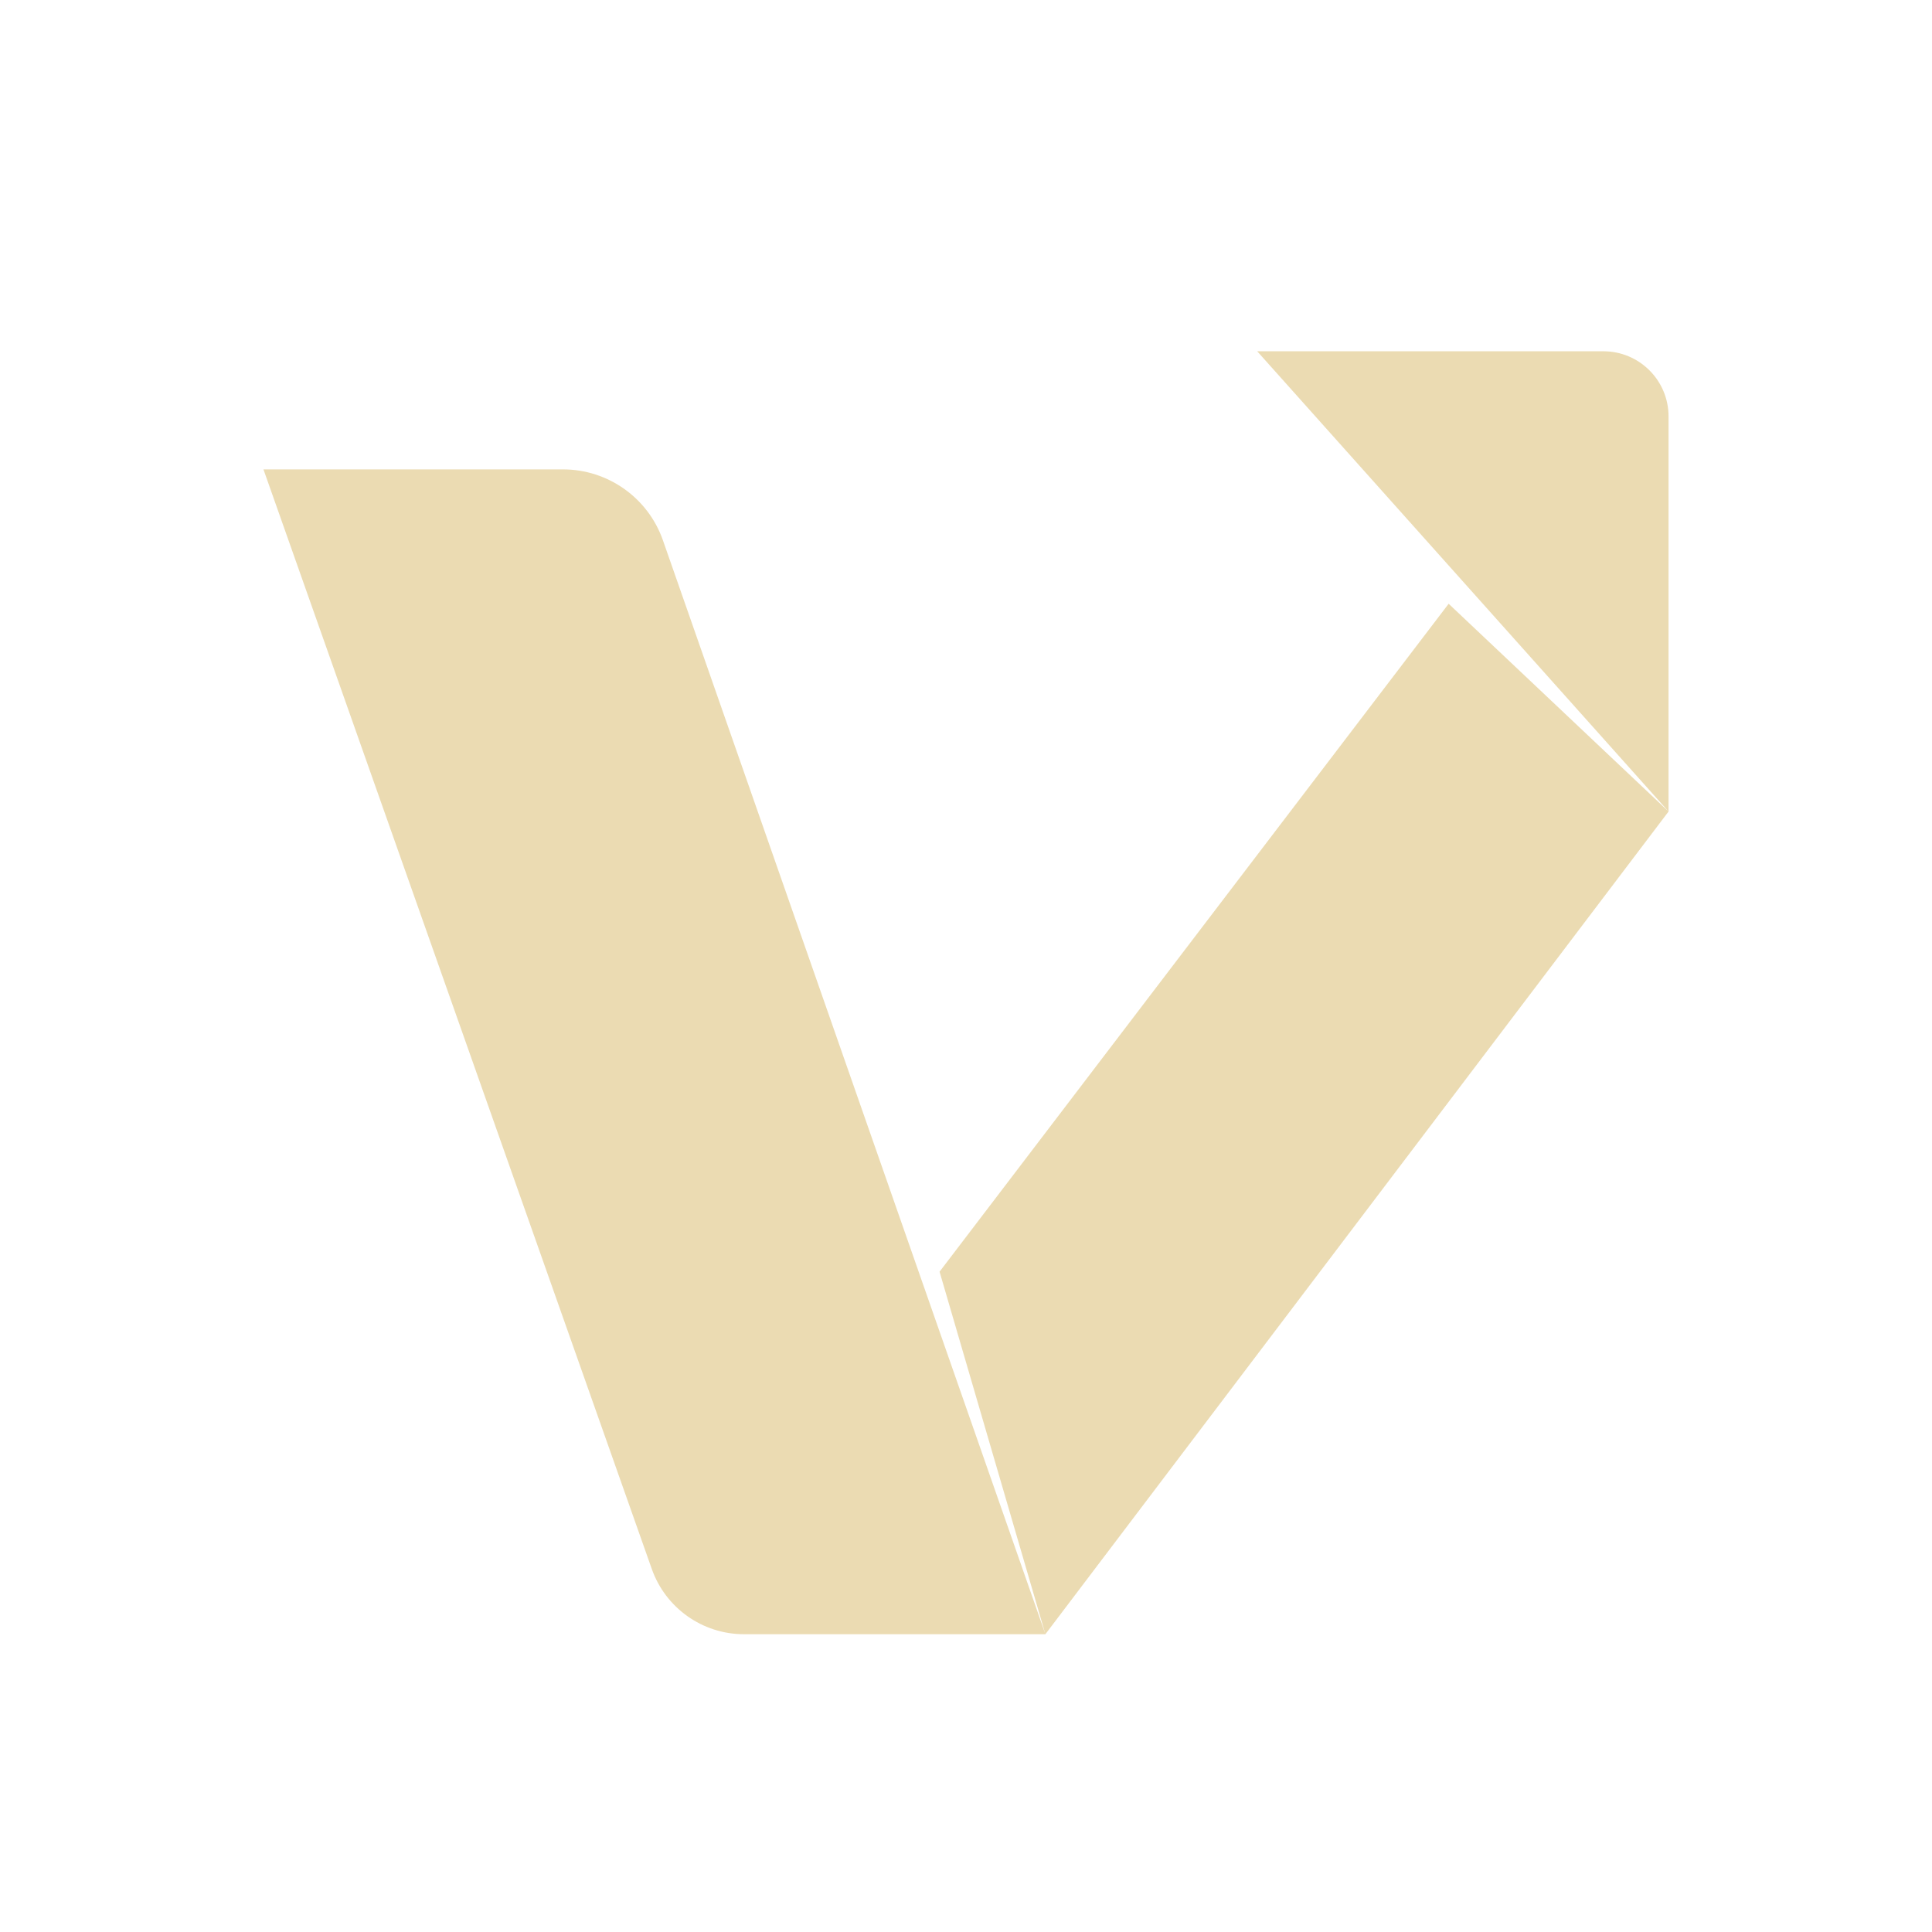
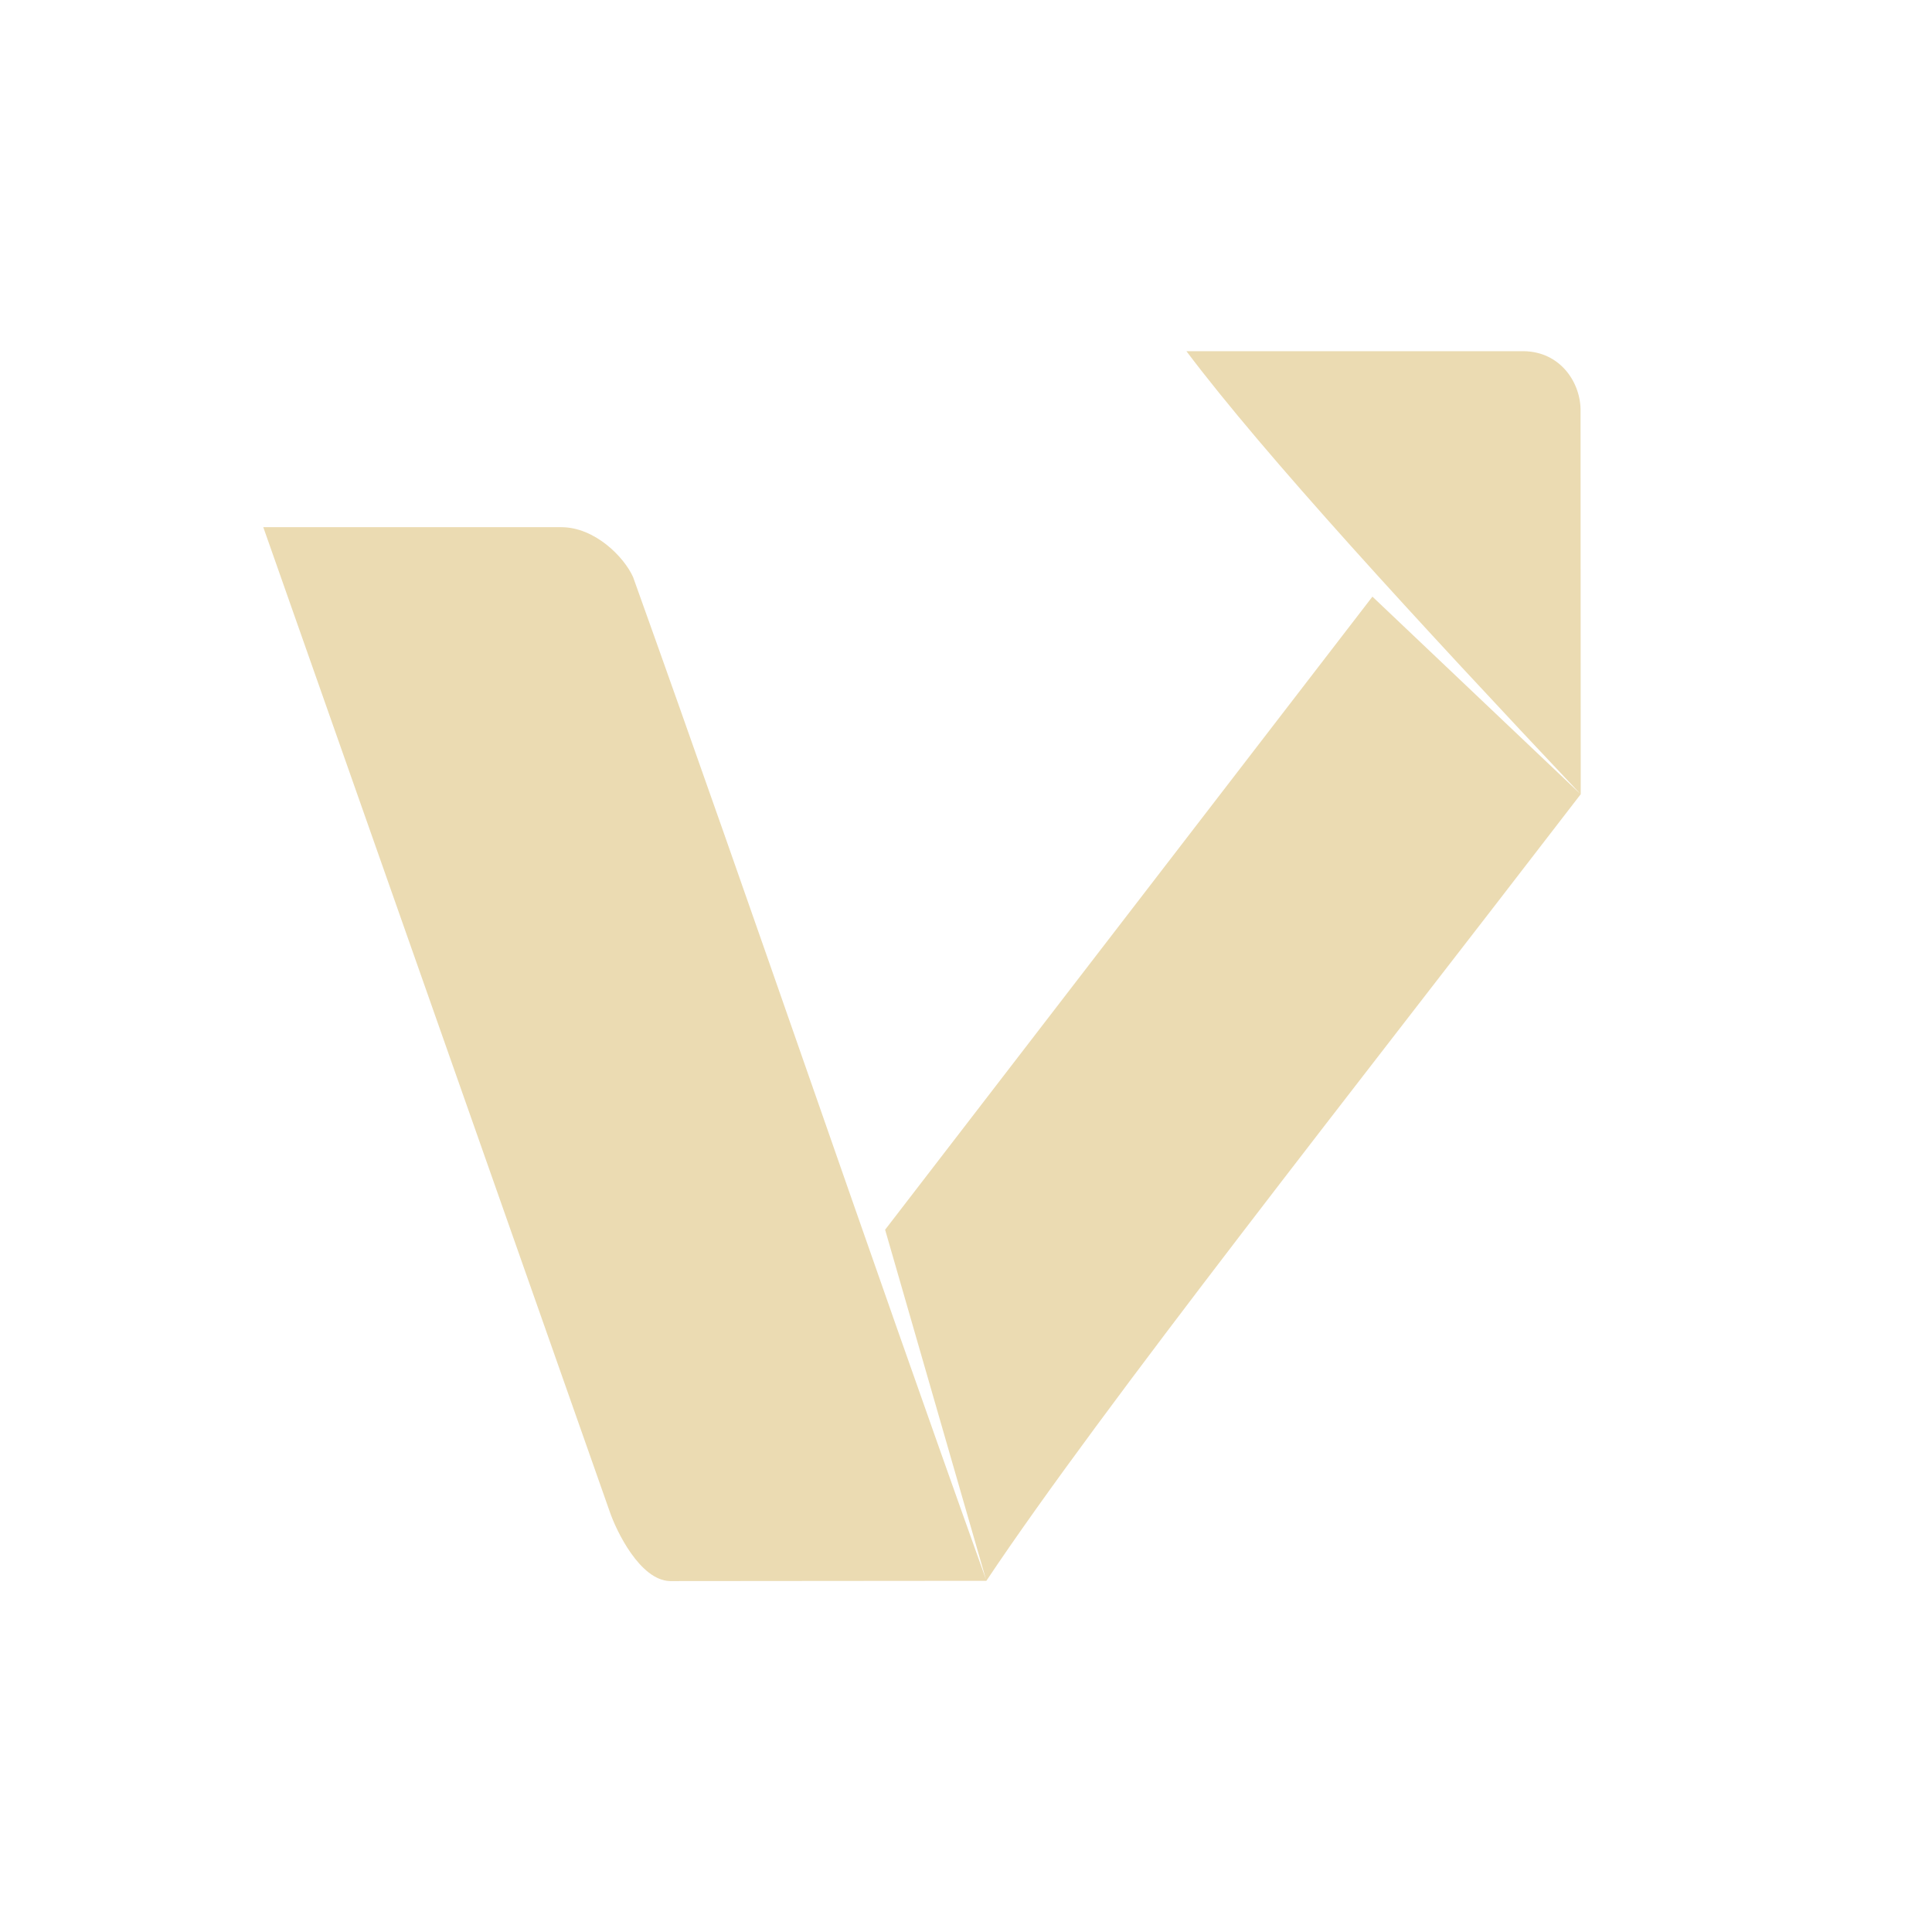
- <svg xmlns="http://www.w3.org/2000/svg" fill="none" width="22" height="22" viewBox="0 0 22 22">
-   <path fill="#ebdbb2" d="M3 5.345H6.411C6.923 5.345 7.38 5.669 7.549 6.153L11.904 18.609L10.699 14.481L16.496 6.875L19 9.241L14.316 4H18.258C18.668 4 19 4.332 19 4.742V9.241L11.904 18.609H8.471C8 18.609 7.579 18.311 7.422 17.866L3 5.345Z" />
+ <svg xmlns="http://www.w3.org/2000/svg" width="22" height="22" version="1.1">
+   <defs>
+     <style id="current-color-scheme" type="text/css">.ColorScheme-Text { color:#ebdbb2; } .ColorScheme-Highlight { color:#458588; } .ColorScheme-NeutralText { color:#fe8019; } .ColorScheme-PositiveText { color:#689d6a; } .ColorScheme-NegativeText { color:#fb4934; }</style>
+   </defs>
+   <path class="ColorScheme-Text" fill="currentColor" d="m13.51 3.999c0.893 1.186 2.619 3.063 4.49 5.046l-0.002-4.354c0.009-0.325-0.225-0.69-0.653-0.692zm4.49 5.046-2.372-2.251-5.549 7.209 1.153 3.998c1.315-1.971 4.179-5.589 6.767-8.956zm-6.767 8.956c-1.439-4.02-2.585-7.413-4.024-11.43-0.104-0.231-0.436-0.568-0.819-0.568h-3.392l3.945 11.21c0.075 0.221 0.345 0.781 0.685 0.791z" />
</svg>
